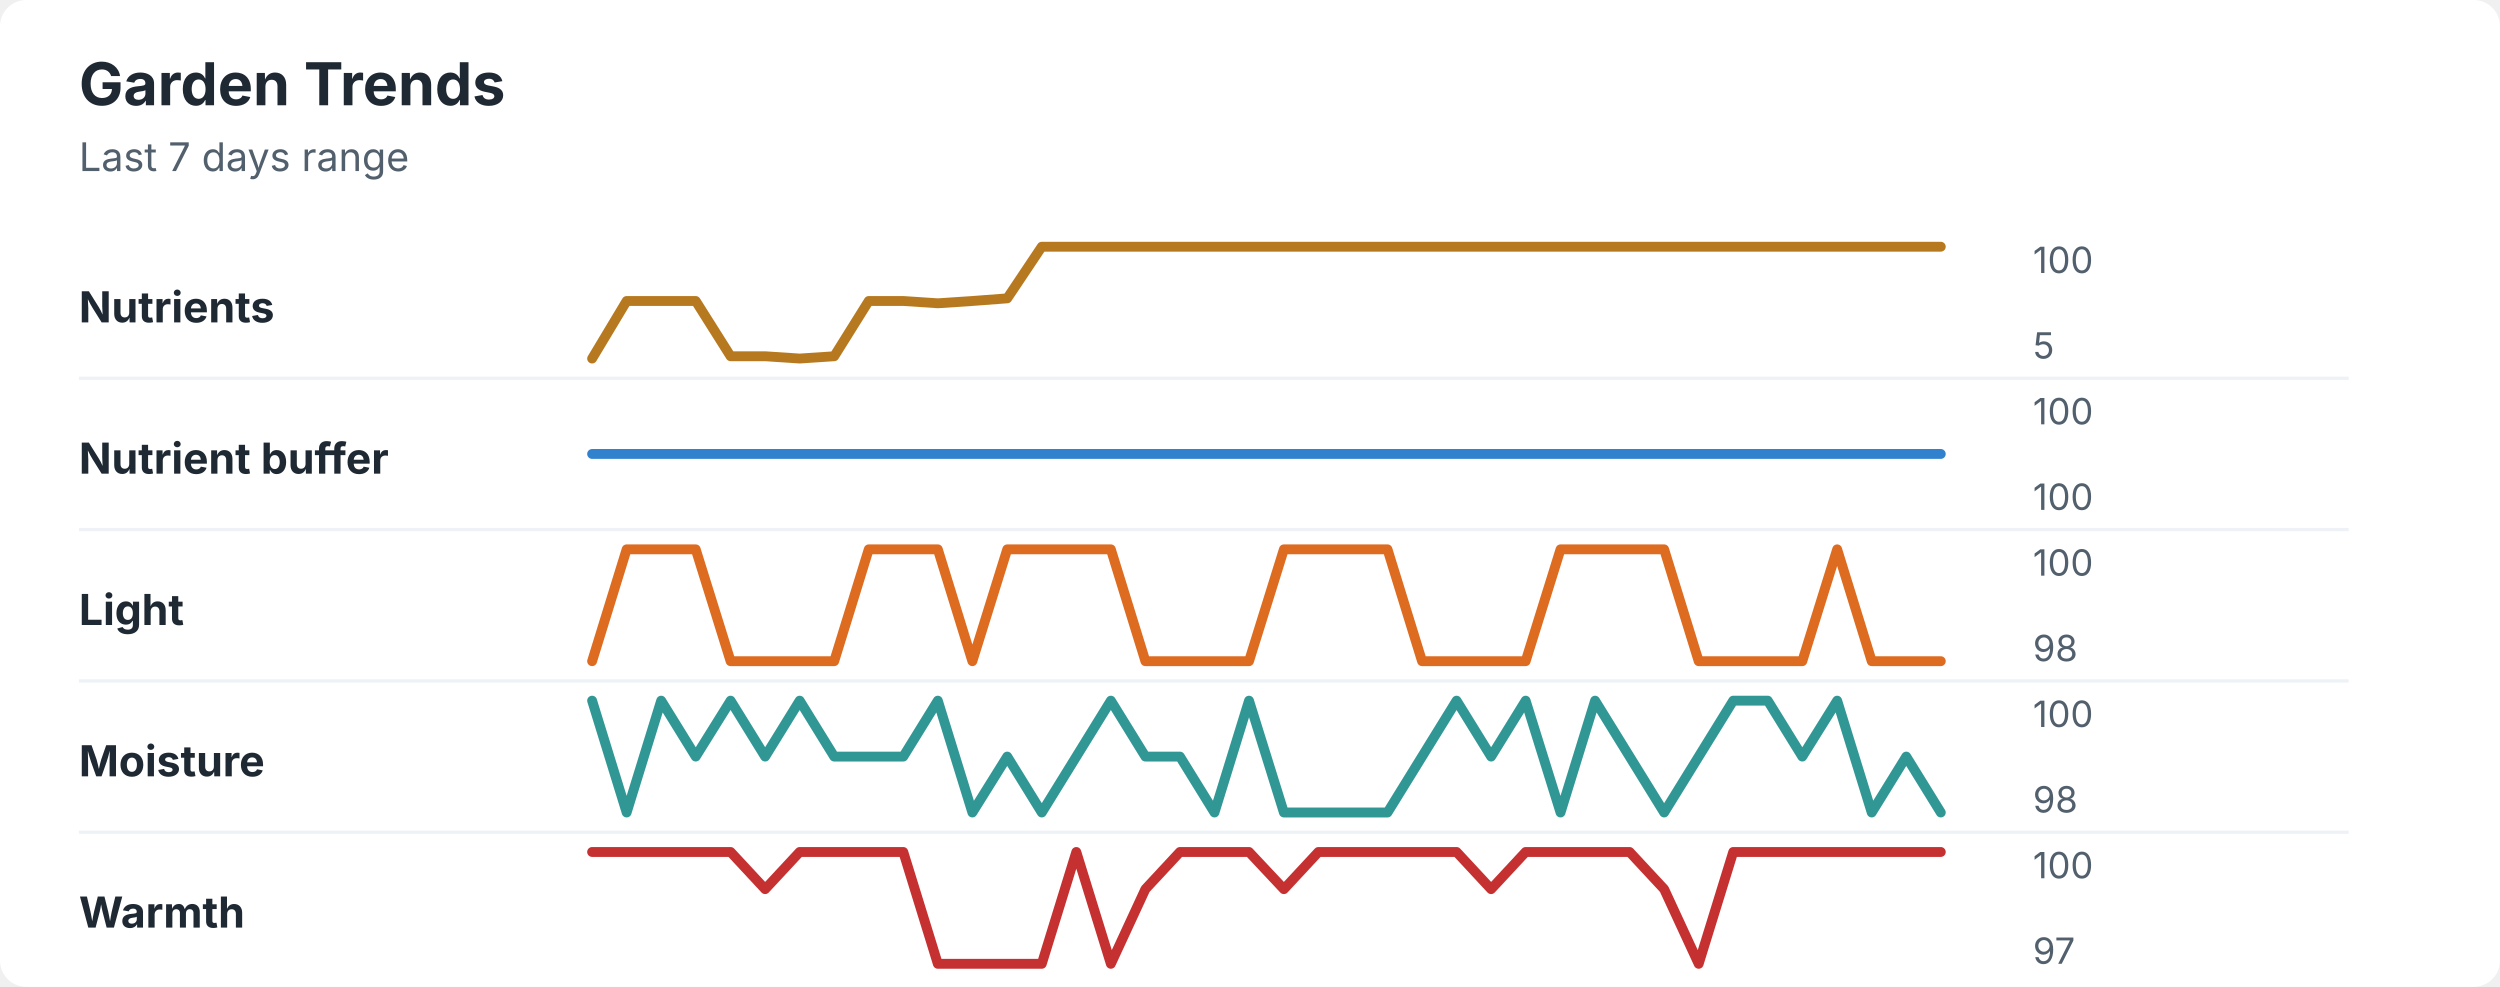
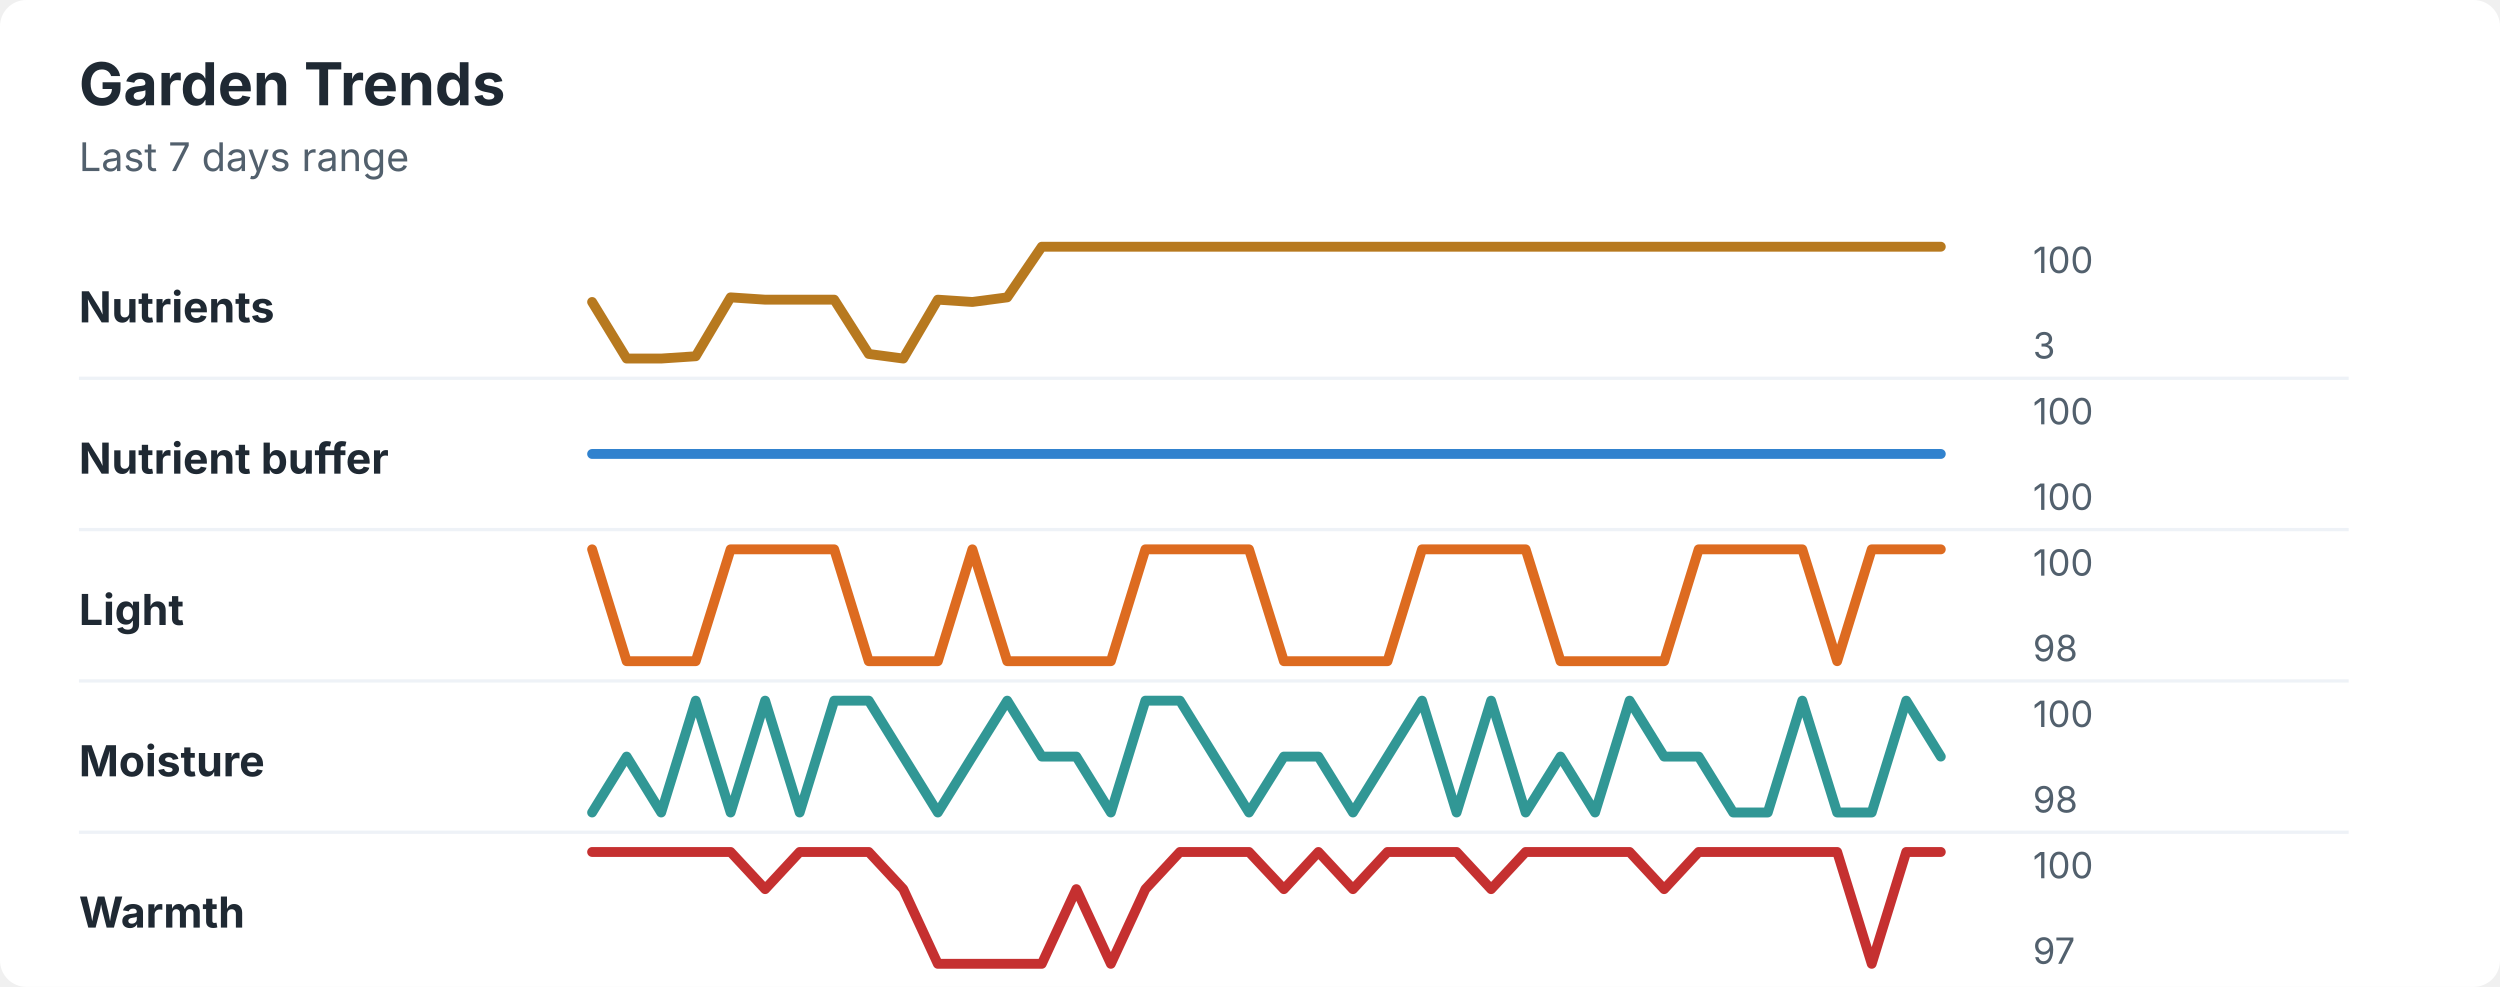
<svg xmlns="http://www.w3.org/2000/svg" width="760" height="300" viewBox="0 0 760 300" role="img" aria-labelledby="title desc">
  <rect width="760" height="300" rx="8" fill="#ffffff" />
  <style>
    text { font-family: -apple-system, BlinkMacSystemFont, "Segoe UI", sans-serif; }
    .title { font-size: 18px; font-weight: 700; fill: #1f2933; }
    .subtitle { font-size: 12px; fill: #52606d; }
    .label { font-size: 13px; font-weight: 650; fill: #1f2933; }
    .axis-value { font-size: 11px; fill: #52606d; }
    .separator { stroke: #eef2f7; stroke-width: 1; }
  </style>
  <text x="24" y="32" class="title">Garden Trends</text>
  <text x="24" y="52" class="subtitle">Last 7 days range</text>
  <text x="24" y="98" class="label">Nutrients</text>
-   <polyline points="180.0,109.0 190.5,91.5 201.0,91.5 211.5,91.5 222.1,108.3 232.6,108.3 243.1,109.0 253.6,108.3 264.1,91.5 274.6,91.5 285.1,92.2 295.6,91.5 306.2,90.7 316.7,75.0 327.2,75.0 337.7,75.0 348.2,75.0 358.7,75.0 369.2,75.0 379.7,75.0 390.3,75.0 400.8,75.0 411.3,75.0 421.8,75.0 432.3,75.0 442.8,75.0 453.3,75.0 463.8,75.0 474.4,75.0 484.9,75.0 495.4,75.0 505.9,75.0 516.4,75.0 526.9,75.0 537.4,75.0 547.9,75.0 558.5,75.0 569.0,75.0 579.5,75.0 590.0,75.0 " fill="none" stroke="#b7791f" stroke-width="3" stroke-linecap="round" stroke-linejoin="round" />
+   <polyline points="180.0,91.8 190.5,109.0 201.0,109.0 211.5,108.3 222.1,90.4 232.6,91.1 243.1,91.1 253.6,91.1 264.1,107.6 274.6,109.0 285.1,91.1 295.6,91.8 306.2,90.4 316.7,75.0 327.2,75.0 337.7,75.0 348.2,75.0 358.7,75.0 369.2,75.0 379.7,75.0 390.3,75.0 400.8,75.0 411.3,75.0 421.8,75.0 432.3,75.0 442.8,75.0 453.3,75.0 463.8,75.0 474.4,75.0 484.9,75.0 495.4,75.0 505.9,75.0 516.4,75.0 526.9,75.0 537.4,75.0 547.9,75.0 558.5,75.0 569.0,75.0 579.5,75.0 590.0,75.0 " fill="none" stroke="#b7791f" stroke-width="3" stroke-linecap="round" stroke-linejoin="round" />
  <text x="618" y="83" class="axis-value">100</text>
-   <text x="618" y="109" class="axis-value">5</text>
+   <text x="618" y="109" class="axis-value">3</text>
  <line x1="24" y1="115.0" x2="714" y2="115.0" class="separator" />
  <text x="24" y="144" class="label">Nutrient buffer</text>
  <polyline points="180.0,138.0 190.5,138.0 201.0,138.0 211.5,138.0 222.1,138.0 232.6,138.0 243.1,138.0 253.6,138.0 264.1,138.0 274.6,138.0 285.1,138.0 295.6,138.0 306.2,138.0 316.7,138.0 327.2,138.0 337.7,138.0 348.2,138.0 358.7,138.0 369.2,138.0 379.7,138.0 390.3,138.0 400.8,138.0 411.3,138.0 421.8,138.0 432.3,138.0 442.8,138.0 453.3,138.0 463.8,138.0 474.4,138.0 484.9,138.0 495.4,138.0 505.9,138.0 516.4,138.0 526.9,138.0 537.4,138.0 547.9,138.0 558.5,138.0 569.0,138.0 579.5,138.0 590.0,138.0 " fill="none" stroke="#3182ce" stroke-width="3" stroke-linecap="round" stroke-linejoin="round" />
  <text x="618" y="129" class="axis-value">100</text>
  <text x="618" y="155" class="axis-value">100</text>
  <line x1="24" y1="161.0" x2="714" y2="161.0" class="separator" />
  <text x="24" y="190" class="label">Light</text>
-   <polyline points="180.0,201.0 190.5,167.0 201.0,167.0 211.5,167.0 222.1,201.0 232.6,201.0 243.1,201.0 253.6,201.0 264.1,167.0 274.6,167.0 285.1,167.0 295.6,201.0 306.2,167.0 316.7,167.0 327.2,167.0 337.7,167.0 348.2,201.0 358.7,201.0 369.2,201.0 379.7,201.0 390.3,167.0 400.8,167.0 411.3,167.0 421.8,167.0 432.3,201.0 442.8,201.0 453.3,201.0 463.8,201.0 474.4,167.0 484.9,167.0 495.4,167.0 505.9,167.0 516.4,201.0 526.9,201.0 537.4,201.0 547.9,201.0 558.5,167.0 569.0,201.0 579.5,201.0 590.0,201.0 " fill="none" stroke="#dd6b20" stroke-width="3" stroke-linecap="round" stroke-linejoin="round" />
+   <polyline points="180.0,167.0 190.5,201.0 201.0,201.0 211.5,201.0 222.1,167.0 232.6,167.0 243.1,167.0 253.6,167.0 264.1,201.0 274.6,201.0 285.1,201.0 295.6,167.0 306.2,201.0 316.7,201.0 327.2,201.0 337.7,201.0 348.2,167.0 358.7,167.0 369.2,167.0 379.7,167.0 390.3,201.0 400.8,201.0 411.3,201.0 421.8,201.0 432.3,167.0 442.8,167.0 453.3,167.0 463.8,167.0 474.4,201.0 484.9,201.0 495.4,201.0 505.9,201.0 516.4,167.0 526.9,167.0 537.4,167.0 547.9,167.0 558.5,201.0 569.0,167.0 579.5,167.0 590.0,167.0 " fill="none" stroke="#dd6b20" stroke-width="3" stroke-linecap="round" stroke-linejoin="round" />
  <text x="618" y="175" class="axis-value">100</text>
  <text x="618" y="201" class="axis-value">98</text>
  <line x1="24" y1="207.0" x2="714" y2="207.0" class="separator" />
  <text x="24" y="236" class="label">Moisture</text>
-   <polyline points="180.0,213.0 190.5,247.0 201.0,213.0 211.5,230.0 222.1,213.0 232.6,230.0 243.1,213.0 253.6,230.0 264.1,230.0 274.6,230.0 285.1,213.0 295.6,247.0 306.2,230.0 316.7,247.0 327.2,230.0 337.7,213.0 348.2,230.0 358.7,230.0 369.2,247.0 379.7,213.0 390.3,247.0 400.8,247.0 411.3,247.0 421.8,247.0 432.3,230.0 442.8,213.0 453.3,230.0 463.8,213.0 474.4,247.0 484.9,213.0 495.4,230.0 505.9,247.0 516.4,230.0 526.9,213.0 537.4,213.0 547.9,230.0 558.5,213.0 569.0,247.0 579.5,230.0 590.0,247.0 " fill="none" stroke="#319795" stroke-width="3" stroke-linecap="round" stroke-linejoin="round" />
+   <polyline points="180.0,247.0 190.5,230.0 201.0,247.0 211.5,213.0 222.1,247.0 232.6,213.0 243.1,247.0 253.6,213.0 264.1,213.0 274.6,230.0 285.1,247.0 295.6,230.0 306.2,213.0 316.7,230.0 327.2,230.0 337.7,247.0 348.2,213.0 358.7,213.0 369.2,230.0 379.7,247.0 390.3,230.0 400.8,230.0 411.3,247.0 421.8,230.0 432.3,213.0 442.8,247.0 453.3,213.0 463.8,247.0 474.4,230.0 484.9,247.0 495.4,213.0 505.9,230.0 516.4,230.0 526.9,247.0 537.4,247.0 547.9,213.0 558.5,247.0 569.0,247.0 579.5,213.0 590.0,230.0 " fill="none" stroke="#319795" stroke-width="3" stroke-linecap="round" stroke-linejoin="round" />
  <text x="618" y="221" class="axis-value">100</text>
  <text x="618" y="247" class="axis-value">98</text>
  <line x1="24" y1="253.0" x2="714" y2="253.0" class="separator" />
  <text x="24" y="282" class="label">Warmth</text>
-   <polyline points="180.0,259.0 190.5,259.0 201.0,259.0 211.5,259.0 222.1,259.0 232.6,270.3 243.1,259.0 253.6,259.0 264.1,259.0 274.6,259.0 285.1,293.0 295.6,293.0 306.2,293.0 316.7,293.0 327.2,259.0 337.7,293.0 348.2,270.3 358.7,259.0 369.2,259.0 379.7,259.0 390.3,270.3 400.8,259.0 411.3,259.0 421.8,259.0 432.3,259.0 442.8,259.0 453.3,270.3 463.8,259.0 474.4,259.0 484.9,259.0 495.4,259.0 505.9,270.3 516.4,293.0 526.9,259.0 537.4,259.0 547.9,259.0 558.5,259.0 569.0,259.0 579.5,259.0 590.0,259.0 " fill="none" stroke="#c53030" stroke-width="3" stroke-linecap="round" stroke-linejoin="round" />
+   <polyline points="180.0,259.0 190.5,259.0 201.0,259.0 211.5,259.0 222.1,259.0 232.6,270.3 243.1,259.0 253.6,259.0 264.1,259.0 274.6,270.3 285.1,293.0 295.6,293.0 306.2,293.0 316.7,293.0 327.2,270.3 337.7,293.0 348.2,270.3 358.7,259.0 369.2,259.0 379.7,259.0 390.3,270.3 400.8,259.0 411.3,270.3 421.8,259.0 432.3,259.0 442.8,259.0 453.3,270.3 463.8,259.0 474.4,259.0 484.9,259.0 495.4,259.0 505.9,270.3 516.4,259.0 526.9,259.0 537.4,259.0 547.9,259.0 558.5,259.0 569.0,293.0 579.5,259.0 590.0,259.0 " fill="none" stroke="#c53030" stroke-width="3" stroke-linecap="round" stroke-linejoin="round" />
  <text x="618" y="267" class="axis-value">100</text>
  <text x="618" y="293" class="axis-value">97</text>
</svg>
